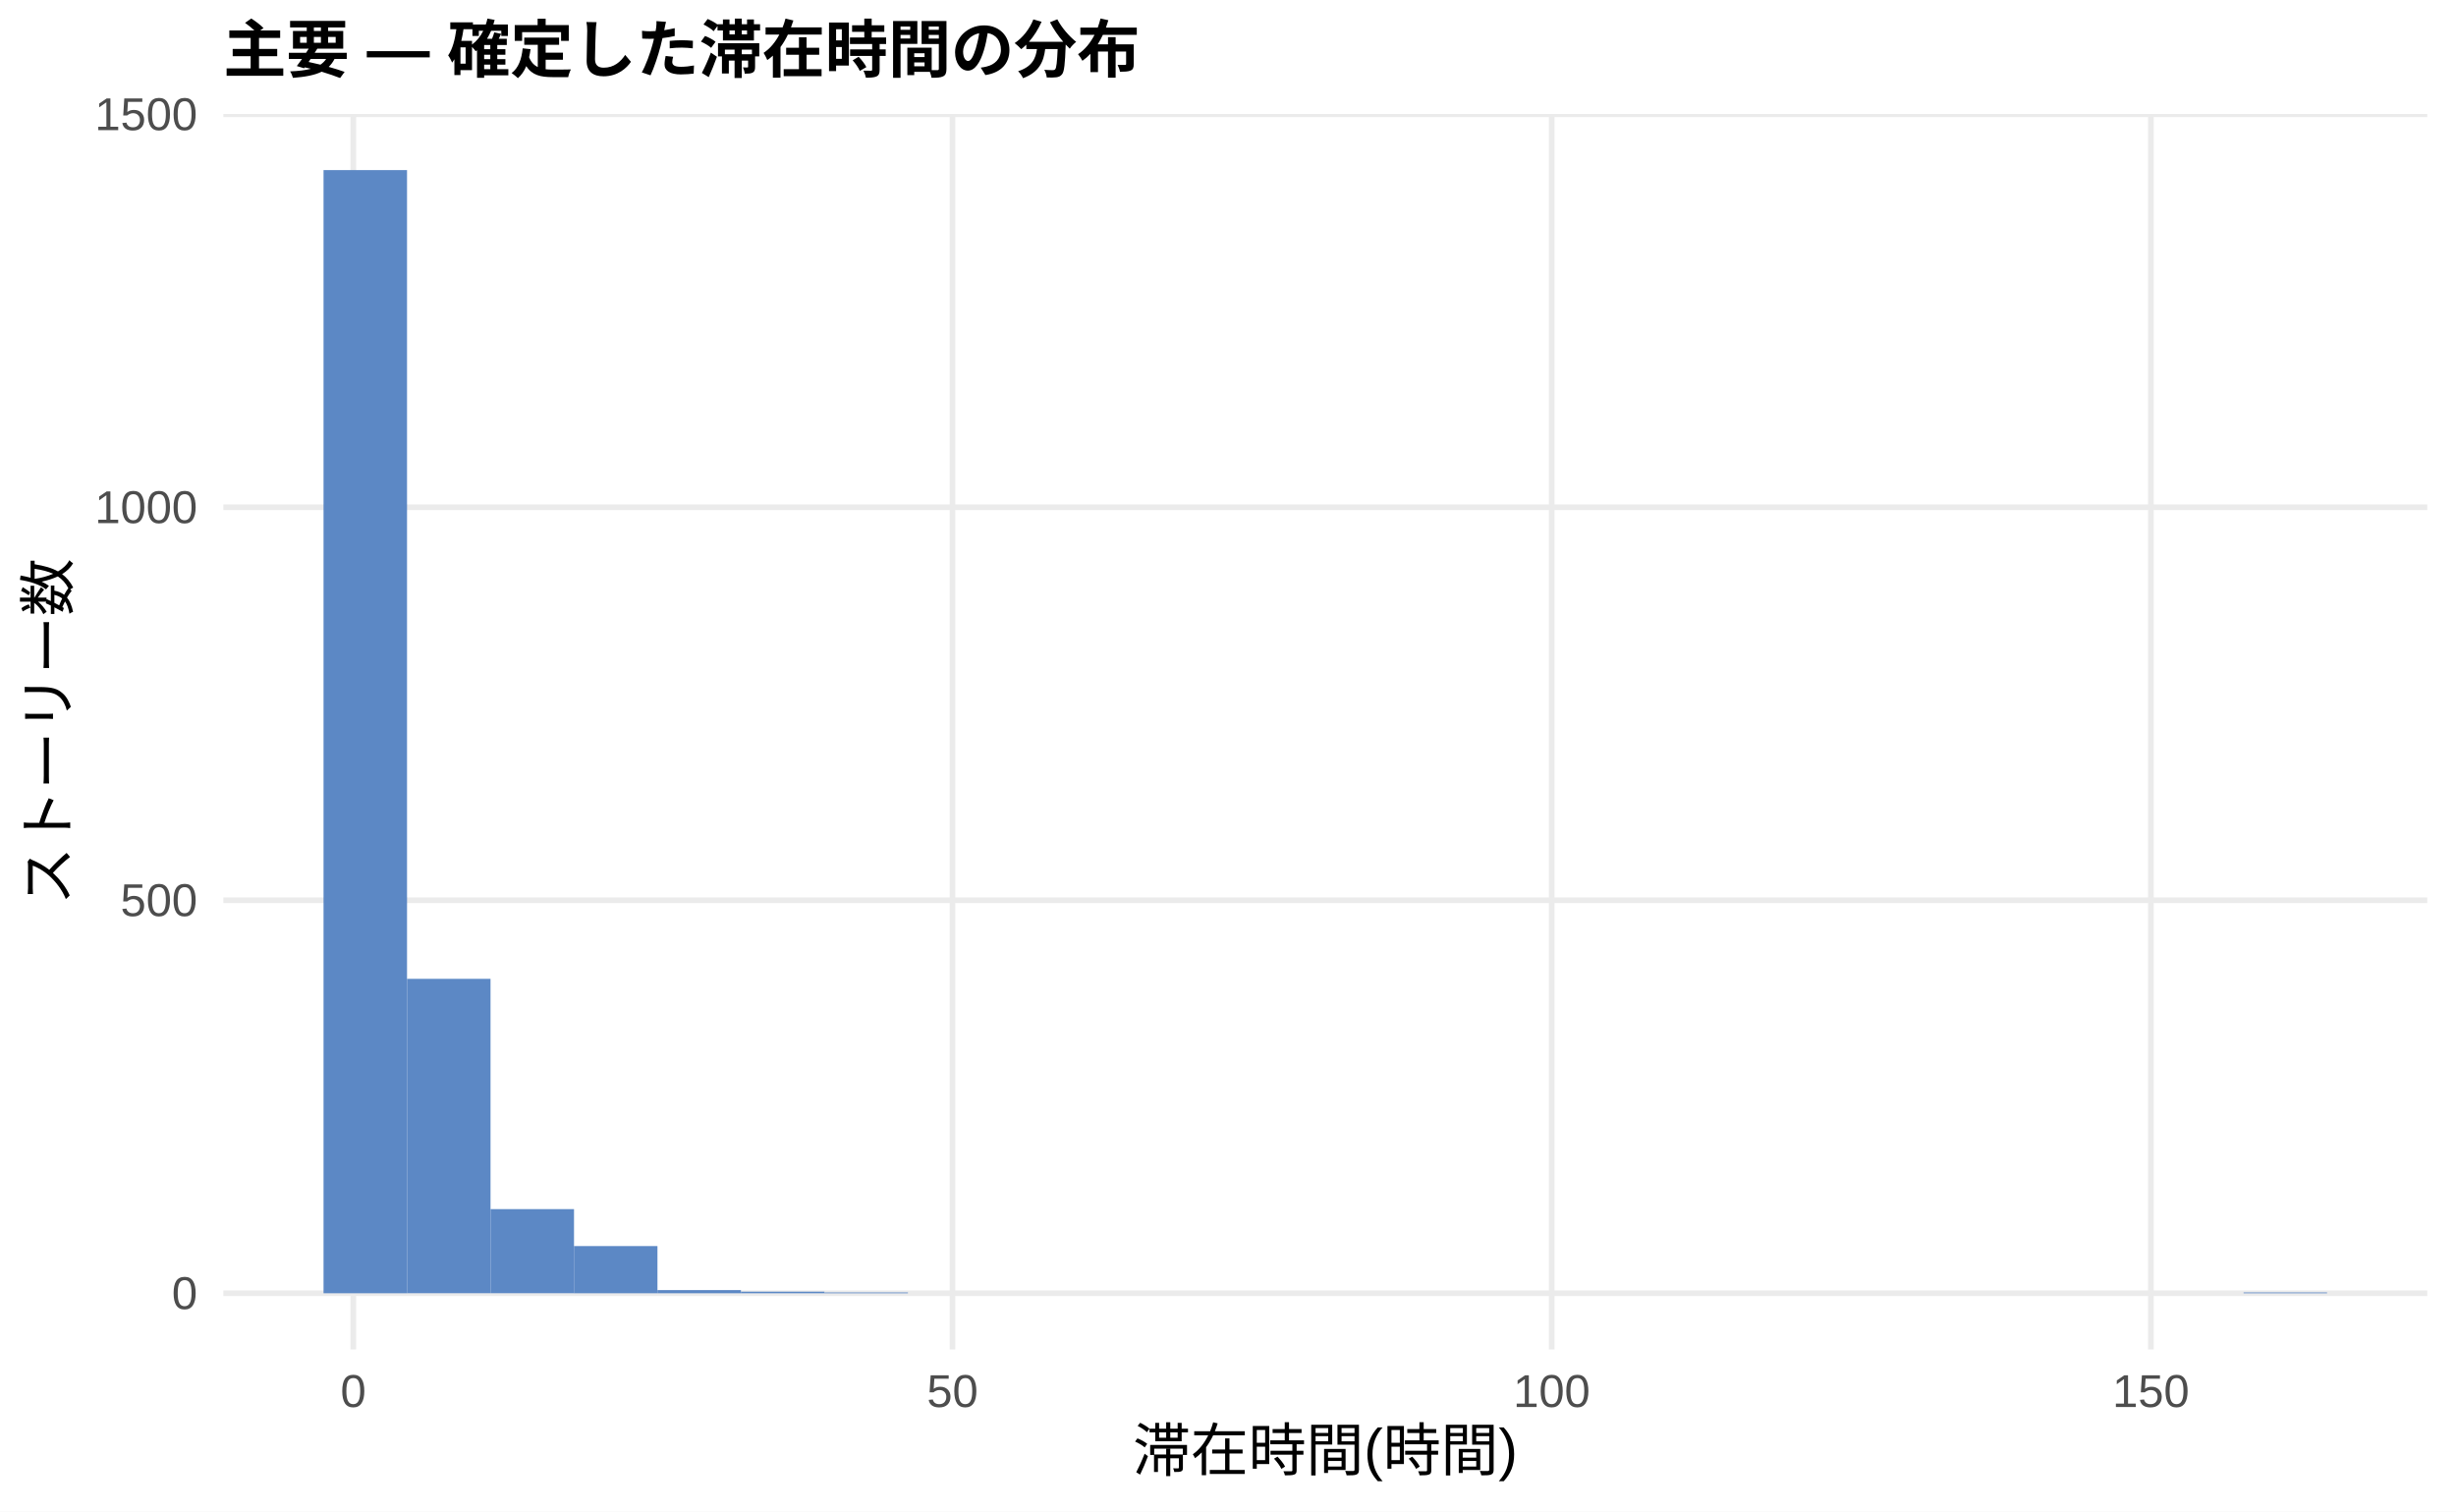
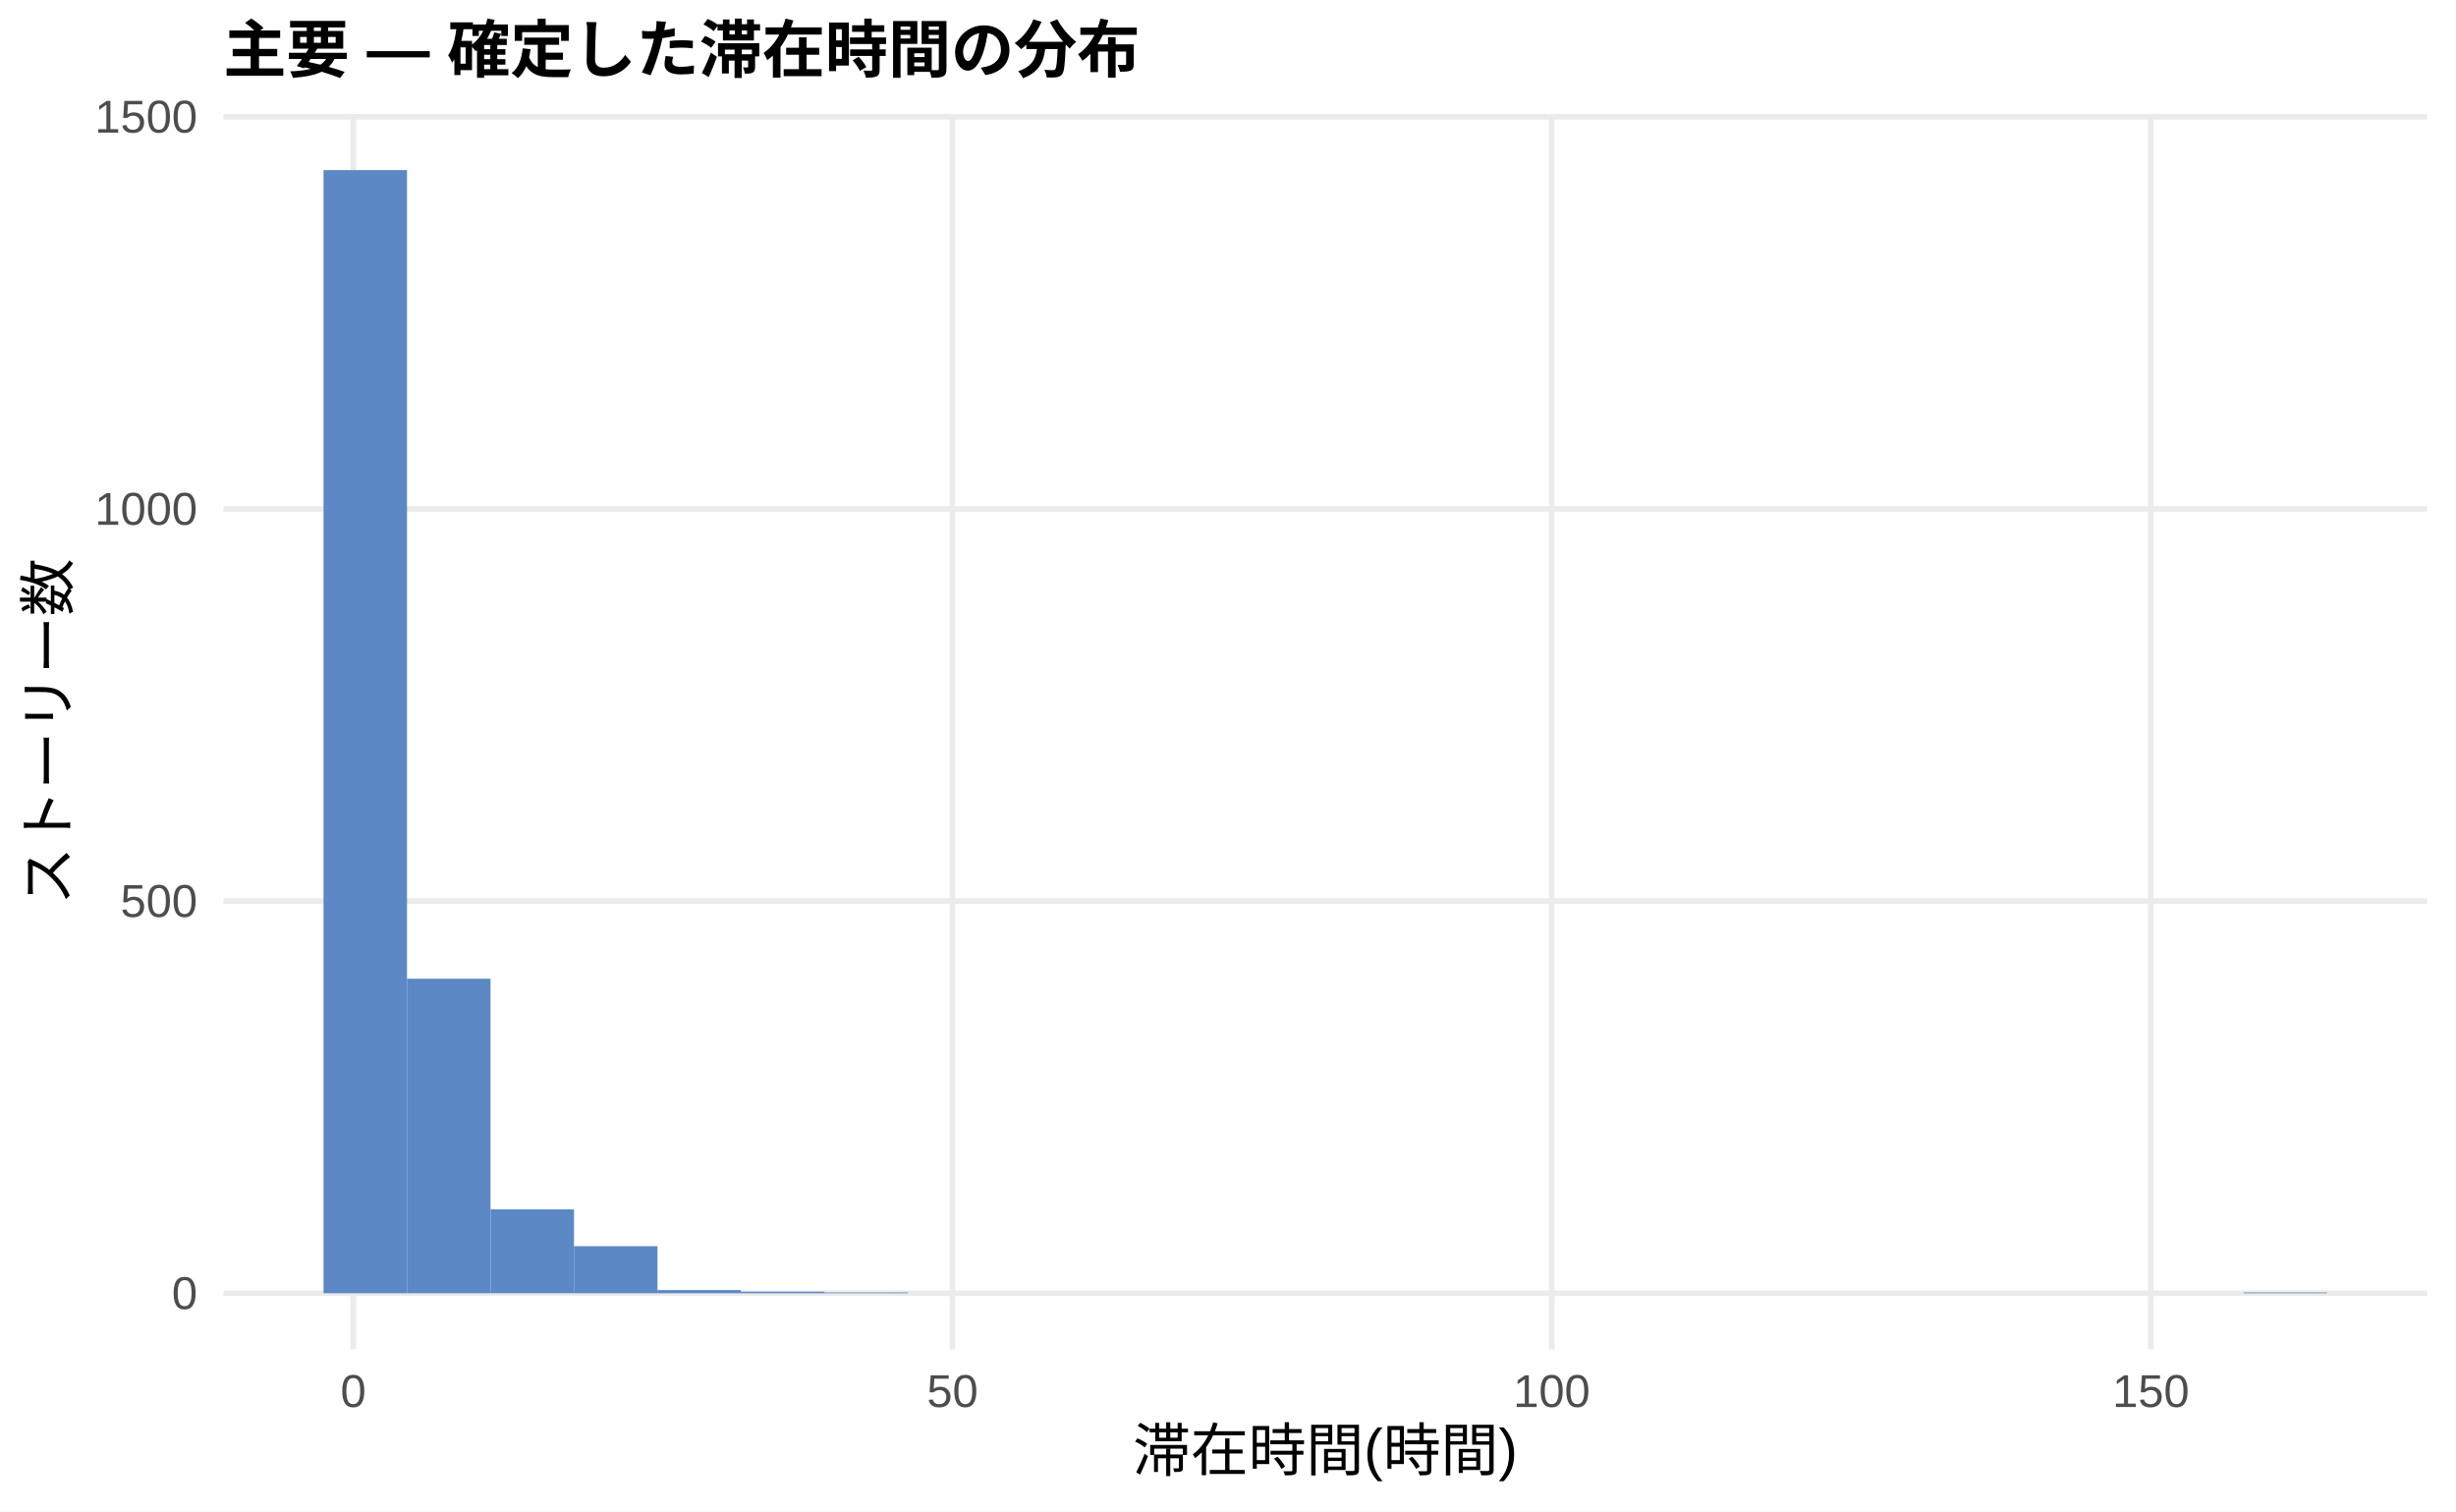
<svg xmlns="http://www.w3.org/2000/svg" width="468.00pt" height="288.00pt" viewBox="0 0 468.00 288.00">
  <g class="svglite">
    <defs>
      <style type="text/css">
    .svglite line, .svglite polyline, .svglite polygon, .svglite path, .svglite rect, .svglite circle {
      fill: none;
      stroke: #000000;
      stroke-linecap: round;
      stroke-linejoin: round;
      stroke-miterlimit: 10.00;
    }
    .svglite text {
      white-space: pre;
    }
    .svglite g.glyphgroup path {
      fill: inherit;
      stroke: none;
    }
  </style>
    </defs>
    <rect width="100%" height="100%" style="stroke: none; fill: #FFFFFF;" />
    <defs>
      <clipPath id="cpMC4wMHw0NjguMDB8MC4wMHwyODguMDA=">
        <rect x="0.00" y="0.00" width="468.00" height="288.00" />
      </clipPath>
    </defs>
    <g clip-path="url(#cpMC4wMHw0NjguMDB8MC4wMHwyODguMDA=)">
      <rect x="0.00" y="0.00" width="468.00" height="288.00" style="stroke-width: 1.07; stroke: none; fill: #FFFFFF;" />
    </g>
    <defs>
      <clipPath id="cpNDIuNTZ8NDYyLjUyfDIxLjcxfDI1Ny4xMg==">
        <rect x="42.56" y="21.71" width="419.96" height="235.41" />
      </clipPath>
    </defs>
    <g clip-path="url(#cpNDIuNTZ8NDYyLjUyfDIxLjcxfDI1Ny4xMg==)">
      <polyline points="42.56,246.42 462.52,246.42 " style="stroke-width: 1.07; stroke: #EBEBEB; stroke-linecap: butt;" />
-       <polyline points="42.56,171.54 462.52,171.54 " style="stroke-width: 1.07; stroke: #EBEBEB; stroke-linecap: butt;" />
-       <polyline points="42.56,96.66 462.52,96.66 " style="stroke-width: 1.07; stroke: #EBEBEB; stroke-linecap: butt;" />
-       <polyline points="42.56,21.78 462.52,21.78 " style="stroke-width: 1.07; stroke: #EBEBEB; stroke-linecap: butt;" />
+       <polyline points="42.56,171.69 462.52,171.69 " style="stroke-width: 1.07; stroke: #EBEBEB; stroke-linecap: butt;" />
+       <polyline points="42.56,96.97 462.52,96.97 " style="stroke-width: 1.07; stroke: #EBEBEB; stroke-linecap: butt;" />
+       <polyline points="42.56,22.25 462.52,22.25 " style="stroke-width: 1.07; stroke: #EBEBEB; stroke-linecap: butt;" />
      <polyline points="67.32,257.12 67.32,21.71 " style="stroke-width: 1.07; stroke: #EBEBEB; stroke-linecap: butt;" />
      <polyline points="181.50,257.12 181.50,21.71 " style="stroke-width: 1.07; stroke: #EBEBEB; stroke-linecap: butt;" />
      <polyline points="295.68,257.12 295.68,21.71 " style="stroke-width: 1.07; stroke: #EBEBEB; stroke-linecap: butt;" />
      <polyline points="409.86,257.12 409.86,21.71 " style="stroke-width: 1.07; stroke: #EBEBEB; stroke-linecap: butt;" />
      <rect x="61.65" y="32.41" width="15.91" height="214.01" style="stroke-width: 1.07; stroke: none; stroke-linecap: butt; stroke-linejoin: miter; fill: #5C88C5;" />
-       <rect x="77.56" y="186.51" width="15.91" height="59.90" style="stroke-width: 1.07; stroke: none; stroke-linecap: butt; stroke-linejoin: miter; fill: #5C88C5;" />
-       <rect x="93.47" y="230.39" width="15.91" height="16.02" style="stroke-width: 1.07; stroke: none; stroke-linecap: butt; stroke-linejoin: miter; fill: #5C88C5;" />
-       <rect x="109.37" y="237.43" width="15.91" height="8.99" style="stroke-width: 1.07; stroke: none; stroke-linecap: butt; stroke-linejoin: miter; fill: #5C88C5;" />
+       <rect x="77.56" y="186.49" width="15.91" height="59.93" style="stroke-width: 1.07; stroke: none; stroke-linecap: butt; stroke-linejoin: miter; fill: #5C88C5;" />
+       <rect x="93.47" y="230.42" width="15.91" height="15.99" style="stroke-width: 1.07; stroke: none; stroke-linecap: butt; stroke-linejoin: miter; fill: #5C88C5;" />
+       <rect x="109.37" y="237.45" width="15.91" height="8.97" style="stroke-width: 1.07; stroke: none; stroke-linecap: butt; stroke-linejoin: miter; fill: #5C88C5;" />
      <rect x="125.28" y="245.82" width="15.91" height="0.60" style="stroke-width: 1.07; stroke: none; stroke-linecap: butt; stroke-linejoin: miter; fill: #5C88C5;" />
      <rect x="141.19" y="246.12" width="15.91" height="0.30" style="stroke-width: 1.07; stroke: none; stroke-linecap: butt; stroke-linejoin: miter; fill: #5C88C5;" />
      <rect x="157.10" y="246.27" width="15.91" height="0.15" style="stroke-width: 1.07; stroke: none; stroke-linecap: butt; stroke-linejoin: miter; fill: #5C88C5;" />
      <rect x="173.00" y="246.42" width="15.91" height="0.00" style="stroke-width: 1.07; stroke: none; stroke-linecap: butt; stroke-linejoin: miter; fill: #5C88C5;" />
      <rect x="188.91" y="246.42" width="15.91" height="0.00" style="stroke-width: 1.07; stroke: none; stroke-linecap: butt; stroke-linejoin: miter; fill: #5C88C5;" />
      <rect x="204.82" y="246.42" width="15.91" height="0.00" style="stroke-width: 1.07; stroke: none; stroke-linecap: butt; stroke-linejoin: miter; fill: #5C88C5;" />
      <rect x="220.73" y="246.42" width="15.91" height="0.00" style="stroke-width: 1.07; stroke: none; stroke-linecap: butt; stroke-linejoin: miter; fill: #5C88C5;" />
      <rect x="236.63" y="246.42" width="15.91" height="0.00" style="stroke-width: 1.07; stroke: none; stroke-linecap: butt; stroke-linejoin: miter; fill: #5C88C5;" />
      <rect x="252.54" y="246.42" width="15.91" height="0.00" style="stroke-width: 1.07; stroke: none; stroke-linecap: butt; stroke-linejoin: miter; fill: #5C88C5;" />
      <rect x="268.45" y="246.42" width="15.91" height="0.00" style="stroke-width: 1.07; stroke: none; stroke-linecap: butt; stroke-linejoin: miter; fill: #5C88C5;" />
      <rect x="284.36" y="246.42" width="15.91" height="0.00" style="stroke-width: 1.07; stroke: none; stroke-linecap: butt; stroke-linejoin: miter; fill: #5C88C5;" />
      <rect x="300.26" y="246.42" width="15.91" height="0.00" style="stroke-width: 1.07; stroke: none; stroke-linecap: butt; stroke-linejoin: miter; fill: #5C88C5;" />
      <rect x="316.17" y="246.42" width="15.91" height="0.00" style="stroke-width: 1.07; stroke: none; stroke-linecap: butt; stroke-linejoin: miter; fill: #5C88C5;" />
      <rect x="332.08" y="246.42" width="15.91" height="0.00" style="stroke-width: 1.07; stroke: none; stroke-linecap: butt; stroke-linejoin: miter; fill: #5C88C5;" />
      <rect x="347.99" y="246.42" width="15.91" height="0.00" style="stroke-width: 1.07; stroke: none; stroke-linecap: butt; stroke-linejoin: miter; fill: #5C88C5;" />
      <rect x="363.89" y="246.42" width="15.91" height="0.00" style="stroke-width: 1.07; stroke: none; stroke-linecap: butt; stroke-linejoin: miter; fill: #5C88C5;" />
      <rect x="379.80" y="246.42" width="15.91" height="0.00" style="stroke-width: 1.07; stroke: none; stroke-linecap: butt; stroke-linejoin: miter; fill: #5C88C5;" />
      <rect x="395.71" y="246.42" width="15.91" height="0.00" style="stroke-width: 1.07; stroke: none; stroke-linecap: butt; stroke-linejoin: miter; fill: #5C88C5;" />
      <rect x="411.62" y="246.42" width="15.91" height="0.00" style="stroke-width: 1.07; stroke: none; stroke-linecap: butt; stroke-linejoin: miter; fill: #5C88C5;" />
      <rect x="427.52" y="246.27" width="15.91" height="0.15" style="stroke-width: 1.07; stroke: none; stroke-linecap: butt; stroke-linejoin: miter; fill: #5C88C5;" />
    </g>
    <g clip-path="url(#cpMC4wMHw0NjguMDB8MC4wMHwyODguMDA=)">
      <text x="37.63" y="249.44" text-anchor="end" style="font-size: 8.80px;fill: #4D4D4D; font-family: &quot;Liberation Sans&quot;;" textLength="4.89px" lengthAdjust="spacingAndGlyphs">0</text>
-       <text x="37.63" y="174.56" text-anchor="end" style="font-size: 8.80px;fill: #4D4D4D; font-family: &quot;Liberation Sans&quot;;" textLength="14.67px" lengthAdjust="spacingAndGlyphs">500</text>
-       <text x="37.63" y="99.68" text-anchor="end" style="font-size: 8.80px;fill: #4D4D4D; font-family: &quot;Liberation Sans&quot;;" textLength="19.56px" lengthAdjust="spacingAndGlyphs">1000</text>
-       <text x="37.63" y="24.80" text-anchor="end" style="font-size: 8.80px;fill: #4D4D4D; font-family: &quot;Liberation Sans&quot;;" textLength="19.56px" lengthAdjust="spacingAndGlyphs">1500</text>
+       <text x="37.63" y="174.72" text-anchor="end" style="font-size: 8.80px;fill: #4D4D4D; font-family: &quot;Liberation Sans&quot;;" textLength="14.67px" lengthAdjust="spacingAndGlyphs">500</text>
+       <text x="37.63" y="100.00" text-anchor="end" style="font-size: 8.80px;fill: #4D4D4D; font-family: &quot;Liberation Sans&quot;;" textLength="19.56px" lengthAdjust="spacingAndGlyphs">1000</text>
+       <text x="37.63" y="25.27" text-anchor="end" style="font-size: 8.80px;fill: #4D4D4D; font-family: &quot;Liberation Sans&quot;;" textLength="19.56px" lengthAdjust="spacingAndGlyphs">1500</text>
      <text x="67.32" y="268.10" text-anchor="middle" style="font-size: 8.80px;fill: #4D4D4D; font-family: &quot;Liberation Sans&quot;;" textLength="4.89px" lengthAdjust="spacingAndGlyphs">0</text>
      <text x="181.50" y="268.10" text-anchor="middle" style="font-size: 8.80px;fill: #4D4D4D; font-family: &quot;Liberation Sans&quot;;" textLength="9.78px" lengthAdjust="spacingAndGlyphs">50</text>
      <text x="295.68" y="268.10" text-anchor="middle" style="font-size: 8.80px;fill: #4D4D4D; font-family: &quot;Liberation Sans&quot;;" textLength="14.67px" lengthAdjust="spacingAndGlyphs">100</text>
      <text x="409.86" y="268.10" text-anchor="middle" style="font-size: 8.80px;fill: #4D4D4D; font-family: &quot;Liberation Sans&quot;;" textLength="14.67px" lengthAdjust="spacingAndGlyphs">150</text>
      <text x="252.54" y="280.24" text-anchor="middle" style="font-size: 11.00px; font-family: &quot;Liberation Sans&quot;;" textLength="73.31px" lengthAdjust="spacingAndGlyphs">滞在時間(時間)</text>
      <text transform="translate(13.05,139.41) rotate(-90)" text-anchor="middle" style="font-size: 11.00px; font-family: &quot;Liberation Sans&quot;;" textLength="66.00px" lengthAdjust="spacingAndGlyphs">ストーリー数</text>
      <text x="42.56" y="13.74" style="font-size: 12.00px; font-weight: bold; font-family: &quot;Liberation Sans&quot;;" textLength="174.66px" lengthAdjust="spacingAndGlyphs">主要 — 確定した滞在時間の分布</text>
    </g>
  </g>
</svg>
